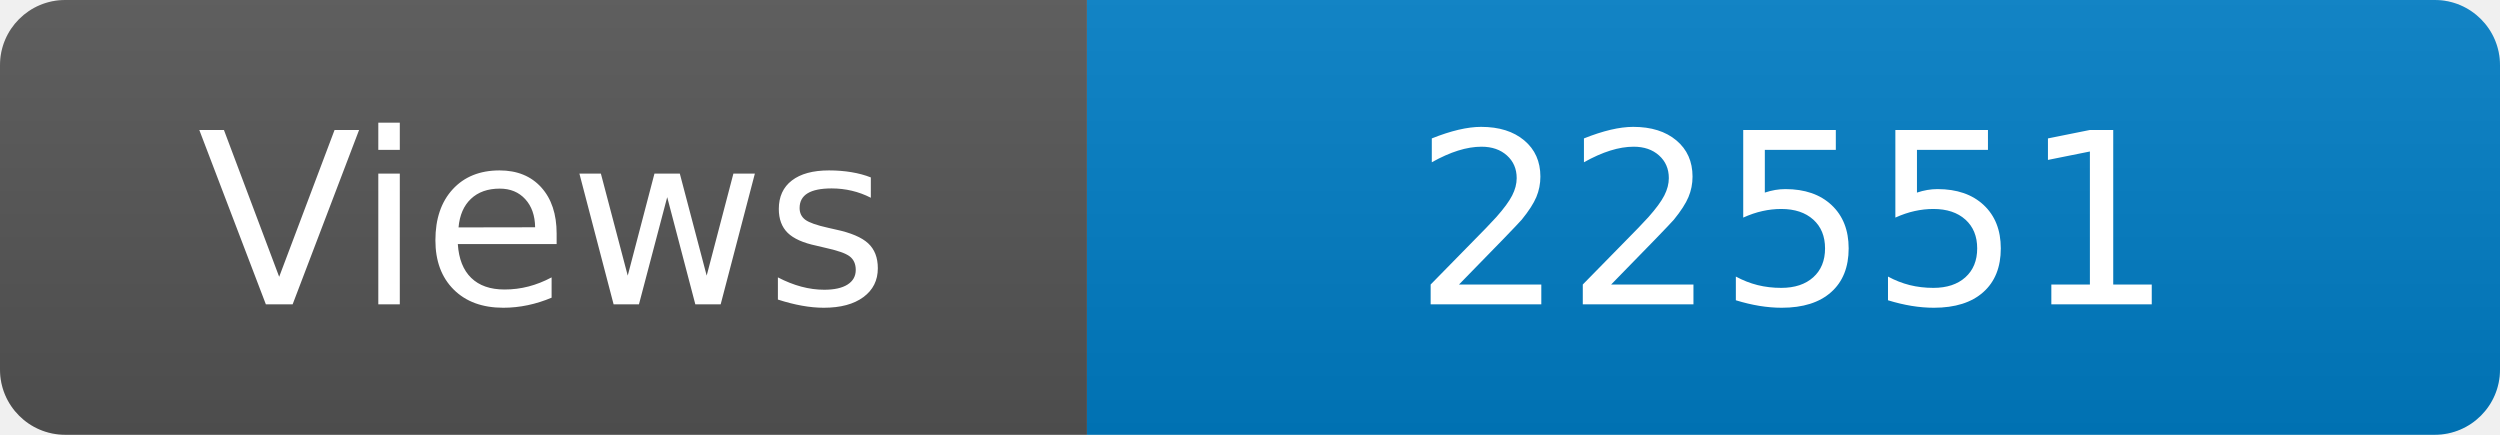
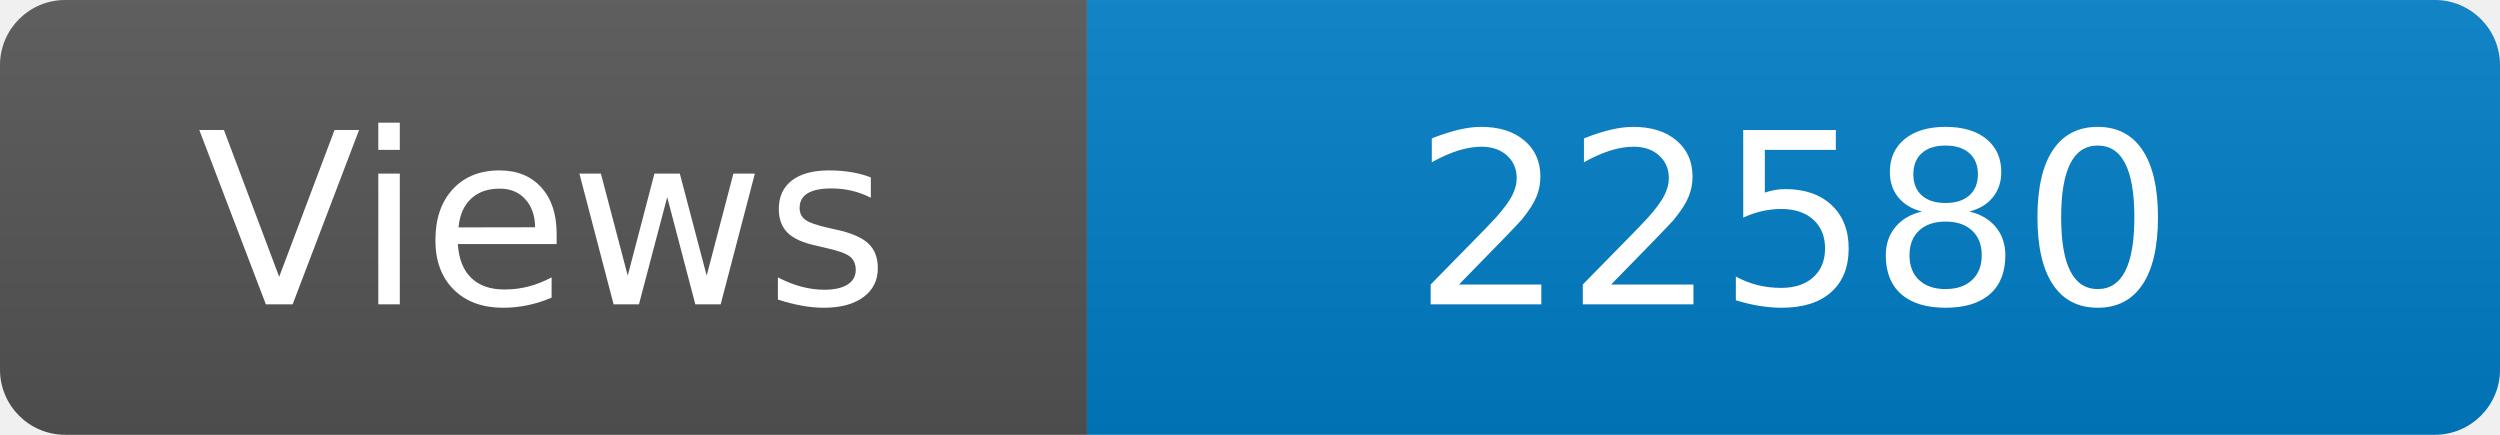
<svg xmlns="http://www.w3.org/2000/svg" width="115" height="20" role="img" aria-label="Maintained?: yes">
  <linearGradient id="s" x2="0" y2="100%">
    <stop offset="0" stop-color="#bbb" stop-opacity=".1" />
    <stop offset="1" stop-opacity=".1" />
  </linearGradient>
  <clipPath id="r">
    <rect width="115" height="20" rx="3" fill="#fff" />
  </clipPath>
  <g clip-path="url(#r)">
    <rect width="50" height="20" fill="#555" />
    <rect x="50" width="160" height="20" fill="#007ec6" />
    <rect width="115" height="20" fill="url(#s)" />
  </g>
  <g fill="#fff" text-anchor="middle" font-family="Verdana,Geneva,DejaVu Sans,sans-serif" font-size="110">
    <text x="250" y="140" transform="scale(.1)" fill="#fff">Views</text>
-     <text x="825" y="140" transform="scale(.1)" fill="#fff">22551</text>
+     <text x="825" y="140" transform="scale(.1)" fill="#fff">22580</text>
  </g>
</svg>
